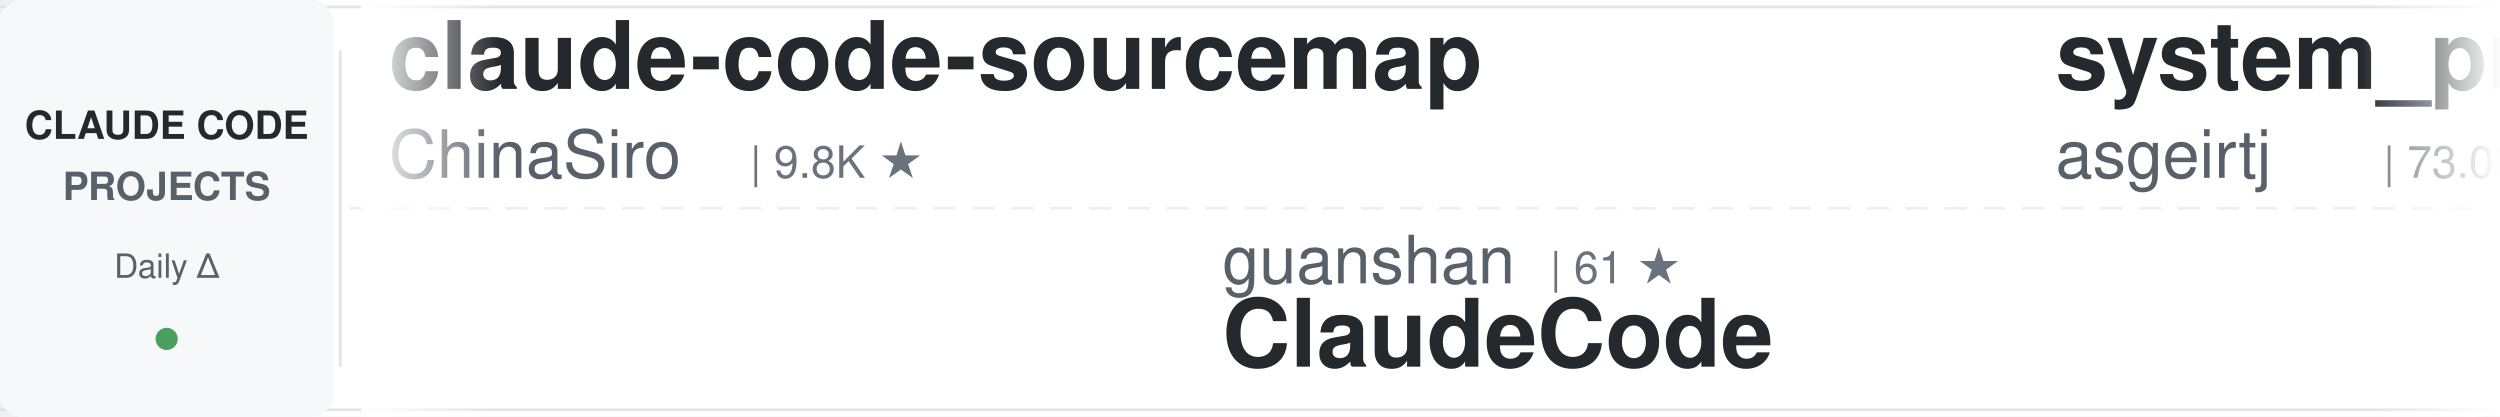
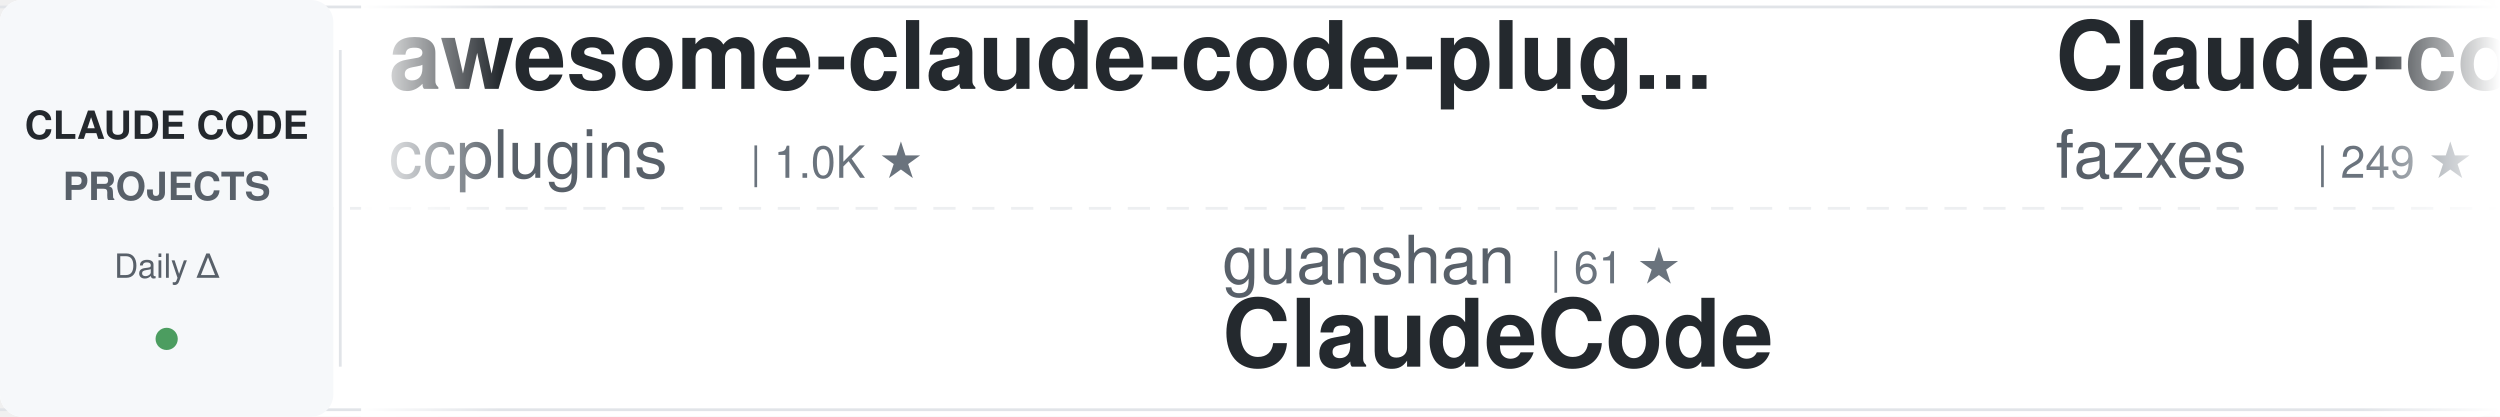
<svg xmlns="http://www.w3.org/2000/svg" width="900" height="150">
  <defs>
    <linearGradient id="awesomeLeftFade" x1="0%" y1="0%" x2="100%" y2="0%">
      <stop offset="0%" style="stop-color:#ffffff;stop-opacity:1" />
      <stop offset="100%" style="stop-color:#ffffff;stop-opacity:0" />
    </linearGradient>
    <linearGradient id="awesomeRightFade" x1="0%" y1="0%" x2="100%" y2="0%">
      <stop offset="0%" style="stop-color:#ffffff;stop-opacity:0" />
      <stop offset="100%" style="stop-color:#ffffff;stop-opacity:1" />
    </linearGradient>
  </defs>
  <rect width="900" height="150" fill="#ffffff" rx="8" />
  <rect x="0" y="2" width="900" height="1" fill="#e1e4e8" />
  <rect x="0" y="147" width="900" height="1" fill="#e1e4e8" />
  <line x1="0" y1="75" x2="900" y2="75" stroke="#e1e4e8" stroke-width="1" stroke-dasharray="8 6" opacity="0.6" />
  <rect x="0" y="0" width="120" height="150" fill="#f6f8fa" rx="8" />
  <text x="60" y="50" font-family="-apple-system, BlinkMacSystemFont, 'Segoe UI', Helvetica, Arial, sans-serif" font-size="14" font-weight="600" fill="#24292e" text-anchor="middle">CLAUDE CODE</text>
  <text x="60" y="72" font-family="-apple-system, BlinkMacSystemFont, 'Segoe UI', Helvetica, Arial, sans-serif" font-size="14" font-weight="600" fill="#586069" text-anchor="middle">PROJECTS</text>
  <text x="60" y="100" font-family="-apple-system, BlinkMacSystemFont, 'Segoe UI', Helvetica, Arial, sans-serif" font-size="12" font-weight="500" fill="#586069" text-anchor="middle">Daily Δ</text>
  <circle cx="60" cy="122" r="4" fill="#22863a" opacity="0.8" />
  <rect x="122" y="18" width="1" height="114" fill="#e1e4e8" />
  <clipPath id="awesomeTickerClip">
    <rect x="130" y="0" width="770" height="150" />
  </clipPath>
  <g clip-path="url(#awesomeTickerClip)">
    <g id="awesomeTickerItems">
      <animateTransform attributeName="transform" attributeType="XML" type="translate" from="0 0" to="-3000 0" dur="54s" repeatCount="indefinite" />
      <g transform="translate(0, 0)">
-         <text x="140" y="32" font-family="-apple-system, BlinkMacSystemFont, 'Segoe UI', Helvetica, Arial, sans-serif" font-size="34" font-weight="600" fill="#24292e">claude-code-sourcemap</text>
-         <text x="140" y="64" font-family="-apple-system, BlinkMacSystemFont, 'Segoe UI', Helvetica, Arial, sans-serif" font-size="24" font-weight="400" fill="#586069">ChinaSiro</text>
-         <text x="270" y="64" font-family="-apple-system, BlinkMacSystemFont, 'Segoe UI', Helvetica, Arial, sans-serif" font-size="16" font-weight="500" fill="#6a737d">| 9.8K ★</text>
+         <text x="140" y="32" font-family="-apple-system, BlinkMacSystemFont, 'Segoe UI', Helvetica, Arial, sans-serif" font-size="34" font-weight="600" fill="#24292e">awesome-claude-code-plug...</text>
+         <text x="140" y="64" font-family="-apple-system, BlinkMacSystemFont, 'Segoe UI', Helvetica, Arial, sans-serif" font-size="24" font-weight="400" fill="#586069">ccplugins</text>
+         <text x="270" y="64" font-family="-apple-system, BlinkMacSystemFont, 'Segoe UI', Helvetica, Arial, sans-serif" font-size="16" font-weight="500" fill="#6a737d">| 1.0K ★</text>
      </g>
      <g transform="translate(300, 0)">
        <text x="140" y="102" font-family="-apple-system, BlinkMacSystemFont, 'Segoe UI', Helvetica, Arial, sans-serif" font-size="24" font-weight="400" fill="#586069">guanshan</text>
        <text x="258" y="102" font-family="-apple-system, BlinkMacSystemFont, 'Segoe UI', Helvetica, Arial, sans-serif" font-size="16" font-weight="500" fill="#6a737d">| 61 ★</text>
        <text x="140" y="132" font-family="-apple-system, BlinkMacSystemFont, 'Segoe UI', Helvetica, Arial, sans-serif" font-size="34" font-weight="600" fill="#24292e">ClaudeCode</text>
      </g>
      <g transform="translate(600, 0)">
-         <text x="140" y="32" font-family="-apple-system, BlinkMacSystemFont, 'Segoe UI', Helvetica, Arial, sans-serif" font-size="34" font-weight="600" fill="#24292e">system_prompts_leaks</text>
-         <text x="140" y="64" font-family="-apple-system, BlinkMacSystemFont, 'Segoe UI', Helvetica, Arial, sans-serif" font-size="24" font-weight="400" fill="#586069">asgeirtj</text>
-         <text x="258" y="64" font-family="-apple-system, BlinkMacSystemFont, 'Segoe UI', Helvetica, Arial, sans-serif" font-size="16" font-weight="500" fill="#6a737d">| 73.0K ★</text>
-         <text x="344" y="64" font-family="-apple-system, BlinkMacSystemFont, 'Segoe UI', Helvetica, Arial, sans-serif" font-size="16" font-weight="500" fill="#22863a"> +57</text>
+         <text x="140" y="32" font-family="-apple-system, BlinkMacSystemFont, 'Segoe UI', Helvetica, Arial, sans-serif" font-size="34" font-weight="600" fill="#24292e">Claude-code</text>
+         <text x="140" y="64" font-family="-apple-system, BlinkMacSystemFont, 'Segoe UI', Helvetica, Arial, sans-serif" font-size="24" font-weight="400" fill="#586069">fazxes</text>
+         <text x="234" y="64" font-family="-apple-system, BlinkMacSystemFont, 'Segoe UI', Helvetica, Arial, sans-serif" font-size="16" font-weight="500" fill="#6a737d">| 249 ★</text>
      </g>
      <g transform="translate(900, 0)">
-         <text x="140" y="102" font-family="-apple-system, BlinkMacSystemFont, 'Segoe UI', Helvetica, Arial, sans-serif" font-size="24" font-weight="400" fill="#586069">lorryjovens-hub</text>
-         <text x="342" y="102" font-family="-apple-system, BlinkMacSystemFont, 'Segoe UI', Helvetica, Arial, sans-serif" font-size="16" font-weight="500" fill="#6a737d">| 1.7K ★</text>
-         <text x="140" y="132" font-family="-apple-system, BlinkMacSystemFont, 'Segoe UI', Helvetica, Arial, sans-serif" font-size="34" font-weight="600" fill="#24292e">claude-code-rust</text>
+         <text x="140" y="102" font-family="-apple-system, BlinkMacSystemFont, 'Segoe UI', Helvetica, Arial, sans-serif" font-size="24" font-weight="400" fill="#586069">shanraisshan</text>
+         <text x="306" y="102" font-family="-apple-system, BlinkMacSystemFont, 'Segoe UI', Helvetica, Arial, sans-serif" font-size="16" font-weight="500" fill="#6a737d">| 69.5K ★</text>
+         <text x="392" y="102" font-family="-apple-system, BlinkMacSystemFont, 'Segoe UI', Helvetica, Arial, sans-serif" font-size="16" font-weight="500" fill="#22863a"> +3</text>
+         <text x="140" y="132" font-family="-apple-system, BlinkMacSystemFont, 'Segoe UI', Helvetica, Arial, sans-serif" font-size="34" font-weight="600" fill="#24292e">claude-code-best-practic...</text>
      </g>
      <g transform="translate(1200, 0)">
+         <text x="140" y="32" font-family="-apple-system, BlinkMacSystemFont, 'Segoe UI', Helvetica, Arial, sans-serif" font-size="34" font-weight="600" fill="#24292e">claude-code-guide</text>
+         <text x="140" y="64" font-family="-apple-system, BlinkMacSystemFont, 'Segoe UI', Helvetica, Arial, sans-serif" font-size="24" font-weight="400" fill="#586069">Cranot</text>
+         <text x="234" y="64" font-family="-apple-system, BlinkMacSystemFont, 'Segoe UI', Helvetica, Arial, sans-serif" font-size="16" font-weight="500" fill="#6a737d">| 2.9K ★</text>
+       </g>
+       <g transform="translate(1500, 0)">
+         <text x="140" y="102" font-family="-apple-system, BlinkMacSystemFont, 'Segoe UI', Helvetica, Arial, sans-serif" font-size="24" font-weight="400" fill="#586069">AprilNEA</text>
+         <text x="258" y="102" font-family="-apple-system, BlinkMacSystemFont, 'Segoe UI', Helvetica, Arial, sans-serif" font-size="16" font-weight="500" fill="#6a737d">| 393 ★</text>
+         <text x="140" y="132" font-family="-apple-system, BlinkMacSystemFont, 'Segoe UI', Helvetica, Arial, sans-serif" font-size="34" font-weight="600" fill="#24292e">claude-code-source</text>
+       </g>
+       <g transform="translate(1800, 0)">
+         <text x="140" y="32" font-family="-apple-system, BlinkMacSystemFont, 'Segoe UI', Helvetica, Arial, sans-serif" font-size="34" font-weight="600" fill="#24292e">claude-code-action</text>
+         <text x="140" y="64" font-family="-apple-system, BlinkMacSystemFont, 'Segoe UI', Helvetica, Arial, sans-serif" font-size="24" font-weight="400" fill="#586069">anthropics</text>
+         <text x="282" y="64" font-family="-apple-system, BlinkMacSystemFont, 'Segoe UI', Helvetica, Arial, sans-serif" font-size="16" font-weight="500" fill="#6a737d">| 10.1K ★</text>
+         <text x="368" y="64" font-family="-apple-system, BlinkMacSystemFont, 'Segoe UI', Helvetica, Arial, sans-serif" font-size="16" font-weight="500" fill="#22863a"> +3</text>
+       </g>
+       <g transform="translate(2100, 0)">
+         <text x="140" y="102" font-family="-apple-system, BlinkMacSystemFont, 'Segoe UI', Helvetica, Arial, sans-serif" font-size="24" font-weight="400" fill="#586069">Piebald-AI</text>
+         <text x="282" y="102" font-family="-apple-system, BlinkMacSystemFont, 'Segoe UI', Helvetica, Arial, sans-serif" font-size="16" font-weight="500" fill="#6a737d">| 13.2K ★</text>
+         <text x="368" y="102" font-family="-apple-system, BlinkMacSystemFont, 'Segoe UI', Helvetica, Arial, sans-serif" font-size="16" font-weight="500" fill="#22863a"> +1</text>
+         <text x="140" y="132" font-family="-apple-system, BlinkMacSystemFont, 'Segoe UI', Helvetica, Arial, sans-serif" font-size="34" font-weight="600" fill="#24292e">claude-code-system-promp...</text>
+       </g>
+       <g transform="translate(2400, 0)">
        <text x="140" y="32" font-family="-apple-system, BlinkMacSystemFont, 'Segoe UI', Helvetica, Arial, sans-serif" font-size="34" font-weight="600" fill="#24292e">ClaudeCode-Portable</text>
        <text x="140" y="64" font-family="-apple-system, BlinkMacSystemFont, 'Segoe UI', Helvetica, Arial, sans-serif" font-size="24" font-weight="400" fill="#586069">techjarves</text>
        <text x="282" y="64" font-family="-apple-system, BlinkMacSystemFont, 'Segoe UI', Helvetica, Arial, sans-serif" font-size="16" font-weight="500" fill="#6a737d">| 1.6K ★</text>
      </g>
-       <g transform="translate(1500, 0)">
+       <g transform="translate(2700, 0)">
        <text x="140" y="102" font-family="-apple-system, BlinkMacSystemFont, 'Segoe UI', Helvetica, Arial, sans-serif" font-size="24" font-weight="400" fill="#586069">AICoderTudou</text>
        <text x="306" y="102" font-family="-apple-system, BlinkMacSystemFont, 'Segoe UI', Helvetica, Arial, sans-serif" font-size="16" font-weight="500" fill="#6a737d">| 493 ★</text>
        <text x="140" y="132" font-family="-apple-system, BlinkMacSystemFont, 'Segoe UI', Helvetica, Arial, sans-serif" font-size="34" font-weight="600" fill="#24292e">claude-code-tudou</text>
      </g>
-       <g transform="translate(1800, 0)">
-         <text x="140" y="32" font-family="-apple-system, BlinkMacSystemFont, 'Segoe UI', Helvetica, Arial, sans-serif" font-size="34" font-weight="600" fill="#24292e">Claude-Code</text>
-         <text x="140" y="64" font-family="-apple-system, BlinkMacSystemFont, 'Segoe UI', Helvetica, Arial, sans-serif" font-size="24" font-weight="400" fill="#586069">KPR111</text>
-         <text x="234" y="64" font-family="-apple-system, BlinkMacSystemFont, 'Segoe UI', Helvetica, Arial, sans-serif" font-size="16" font-weight="500" fill="#6a737d">| 18 ★</text>
-       </g>
-       <g transform="translate(2100, 0)">
-         <text x="140" y="102" font-family="-apple-system, BlinkMacSystemFont, 'Segoe UI', Helvetica, Arial, sans-serif" font-size="24" font-weight="400" fill="#586069">frankbria</text>
-         <text x="270" y="102" font-family="-apple-system, BlinkMacSystemFont, 'Segoe UI', Helvetica, Arial, sans-serif" font-size="16" font-weight="500" fill="#6a737d">| 9.7K ★</text>
-         <text x="140" y="132" font-family="-apple-system, BlinkMacSystemFont, 'Segoe UI', Helvetica, Arial, sans-serif" font-size="34" font-weight="600" fill="#24292e">ralph-claude-code</text>
-       </g>
-       <g transform="translate(2400, 0)">
-         <text x="140" y="32" font-family="-apple-system, BlinkMacSystemFont, 'Segoe UI', Helvetica, Arial, sans-serif" font-size="34" font-weight="600" fill="#24292e">Claude-Code-Source-Study</text>
-         <text x="140" y="64" font-family="-apple-system, BlinkMacSystemFont, 'Segoe UI', Helvetica, Arial, sans-serif" font-size="24" font-weight="400" fill="#586069">luyao618</text>
-         <text x="258" y="64" font-family="-apple-system, BlinkMacSystemFont, 'Segoe UI', Helvetica, Arial, sans-serif" font-size="16" font-weight="500" fill="#6a737d">| 1.7K ★</text>
-       </g>
-       <g transform="translate(2700, 0)">
-         <text x="140" y="102" font-family="-apple-system, BlinkMacSystemFont, 'Segoe UI', Helvetica, Arial, sans-serif" font-size="24" font-weight="400" fill="#586069">zebbern</text>
-         <text x="246" y="102" font-family="-apple-system, BlinkMacSystemFont, 'Segoe UI', Helvetica, Arial, sans-serif" font-size="16" font-weight="500" fill="#6a737d">| 4.7K ★</text>
-         <text x="140" y="132" font-family="-apple-system, BlinkMacSystemFont, 'Segoe UI', Helvetica, Arial, sans-serif" font-size="34" font-weight="600" fill="#24292e">claude-code-guide</text>
-       </g>
      <g transform="translate(3000, 0)">
-         <text x="140" y="32" font-family="-apple-system, BlinkMacSystemFont, 'Segoe UI', Helvetica, Arial, sans-serif" font-size="34" font-weight="600" fill="#24292e">claude-code-sourcemap</text>
-         <text x="140" y="64" font-family="-apple-system, BlinkMacSystemFont, 'Segoe UI', Helvetica, Arial, sans-serif" font-size="24" font-weight="400" fill="#586069">ChinaSiro</text>
-         <text x="270" y="64" font-family="-apple-system, BlinkMacSystemFont, 'Segoe UI', Helvetica, Arial, sans-serif" font-size="16" font-weight="500" fill="#6a737d">| 9.8K ★</text>
+         <text x="140" y="32" font-family="-apple-system, BlinkMacSystemFont, 'Segoe UI', Helvetica, Arial, sans-serif" font-size="34" font-weight="600" fill="#24292e">awesome-claude-code-plug...</text>
+         <text x="140" y="64" font-family="-apple-system, BlinkMacSystemFont, 'Segoe UI', Helvetica, Arial, sans-serif" font-size="24" font-weight="400" fill="#586069">ccplugins</text>
+         <text x="270" y="64" font-family="-apple-system, BlinkMacSystemFont, 'Segoe UI', Helvetica, Arial, sans-serif" font-size="16" font-weight="500" fill="#6a737d">| 1.0K ★</text>
      </g>
      <g transform="translate(3300, 0)">
        <text x="140" y="102" font-family="-apple-system, BlinkMacSystemFont, 'Segoe UI', Helvetica, Arial, sans-serif" font-size="24" font-weight="400" fill="#586069">guanshan</text>
        <text x="258" y="102" font-family="-apple-system, BlinkMacSystemFont, 'Segoe UI', Helvetica, Arial, sans-serif" font-size="16" font-weight="500" fill="#6a737d">| 61 ★</text>
        <text x="140" y="132" font-family="-apple-system, BlinkMacSystemFont, 'Segoe UI', Helvetica, Arial, sans-serif" font-size="34" font-weight="600" fill="#24292e">ClaudeCode</text>
      </g>
      <g transform="translate(3600, 0)">
-         <text x="140" y="32" font-family="-apple-system, BlinkMacSystemFont, 'Segoe UI', Helvetica, Arial, sans-serif" font-size="34" font-weight="600" fill="#24292e">system_prompts_leaks</text>
-         <text x="140" y="64" font-family="-apple-system, BlinkMacSystemFont, 'Segoe UI', Helvetica, Arial, sans-serif" font-size="24" font-weight="400" fill="#586069">asgeirtj</text>
-         <text x="258" y="64" font-family="-apple-system, BlinkMacSystemFont, 'Segoe UI', Helvetica, Arial, sans-serif" font-size="16" font-weight="500" fill="#6a737d">| 73.0K ★</text>
-         <text x="344" y="64" font-family="-apple-system, BlinkMacSystemFont, 'Segoe UI', Helvetica, Arial, sans-serif" font-size="16" font-weight="500" fill="#22863a"> +57</text>
+         <text x="140" y="32" font-family="-apple-system, BlinkMacSystemFont, 'Segoe UI', Helvetica, Arial, sans-serif" font-size="34" font-weight="600" fill="#24292e">Claude-code</text>
+         <text x="140" y="64" font-family="-apple-system, BlinkMacSystemFont, 'Segoe UI', Helvetica, Arial, sans-serif" font-size="24" font-weight="400" fill="#586069">fazxes</text>
+         <text x="234" y="64" font-family="-apple-system, BlinkMacSystemFont, 'Segoe UI', Helvetica, Arial, sans-serif" font-size="16" font-weight="500" fill="#6a737d">| 249 ★</text>
      </g>
      <g transform="translate(3900, 0)">
-         <text x="140" y="102" font-family="-apple-system, BlinkMacSystemFont, 'Segoe UI', Helvetica, Arial, sans-serif" font-size="24" font-weight="400" fill="#586069">lorryjovens-hub</text>
-         <text x="342" y="102" font-family="-apple-system, BlinkMacSystemFont, 'Segoe UI', Helvetica, Arial, sans-serif" font-size="16" font-weight="500" fill="#6a737d">| 1.7K ★</text>
-         <text x="140" y="132" font-family="-apple-system, BlinkMacSystemFont, 'Segoe UI', Helvetica, Arial, sans-serif" font-size="34" font-weight="600" fill="#24292e">claude-code-rust</text>
+         <text x="140" y="102" font-family="-apple-system, BlinkMacSystemFont, 'Segoe UI', Helvetica, Arial, sans-serif" font-size="24" font-weight="400" fill="#586069">shanraisshan</text>
+         <text x="306" y="102" font-family="-apple-system, BlinkMacSystemFont, 'Segoe UI', Helvetica, Arial, sans-serif" font-size="16" font-weight="500" fill="#6a737d">| 69.5K ★</text>
+         <text x="392" y="102" font-family="-apple-system, BlinkMacSystemFont, 'Segoe UI', Helvetica, Arial, sans-serif" font-size="16" font-weight="500" fill="#22863a"> +3</text>
+         <text x="140" y="132" font-family="-apple-system, BlinkMacSystemFont, 'Segoe UI', Helvetica, Arial, sans-serif" font-size="34" font-weight="600" fill="#24292e">claude-code-best-practic...</text>
      </g>
    </g>
  </g>
  <rect x="130" y="0" width="50" height="150" fill="url(#awesomeLeftFade)" />
  <rect x="850" y="0" width="50" height="150" fill="url(#awesomeRightFade)" />
</svg>
